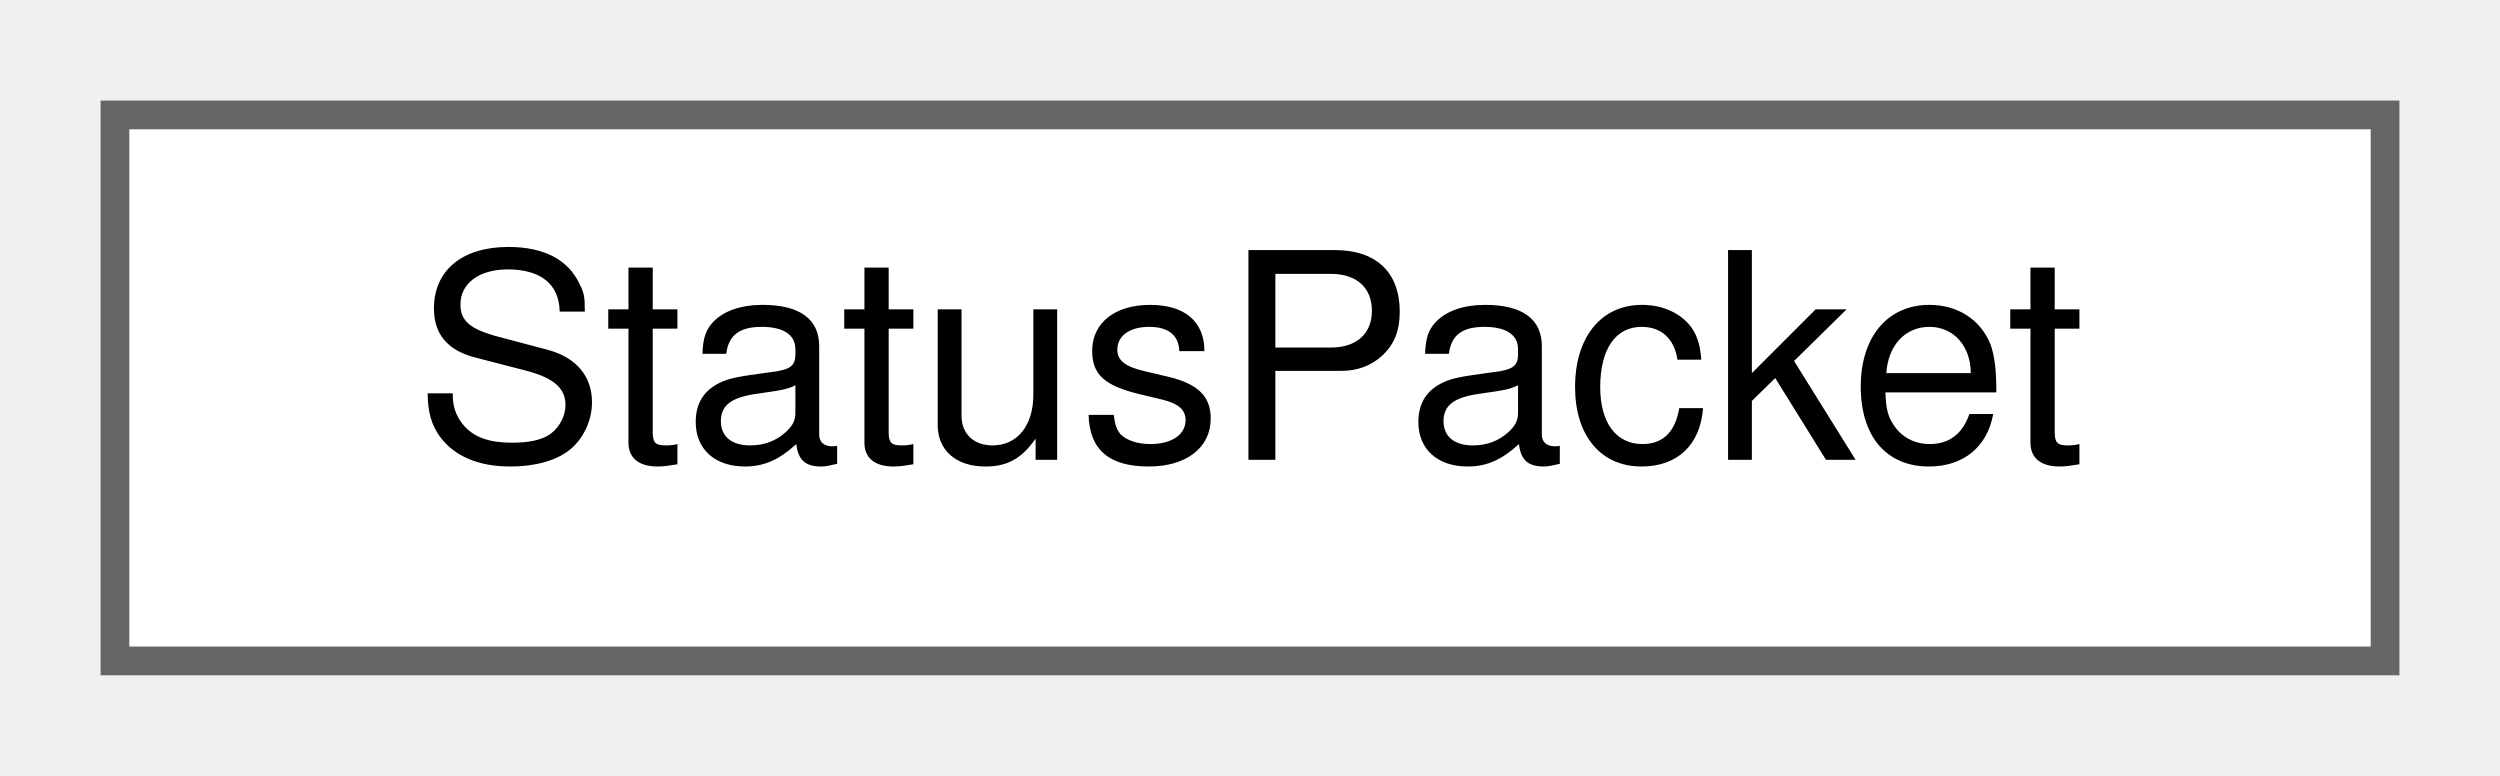
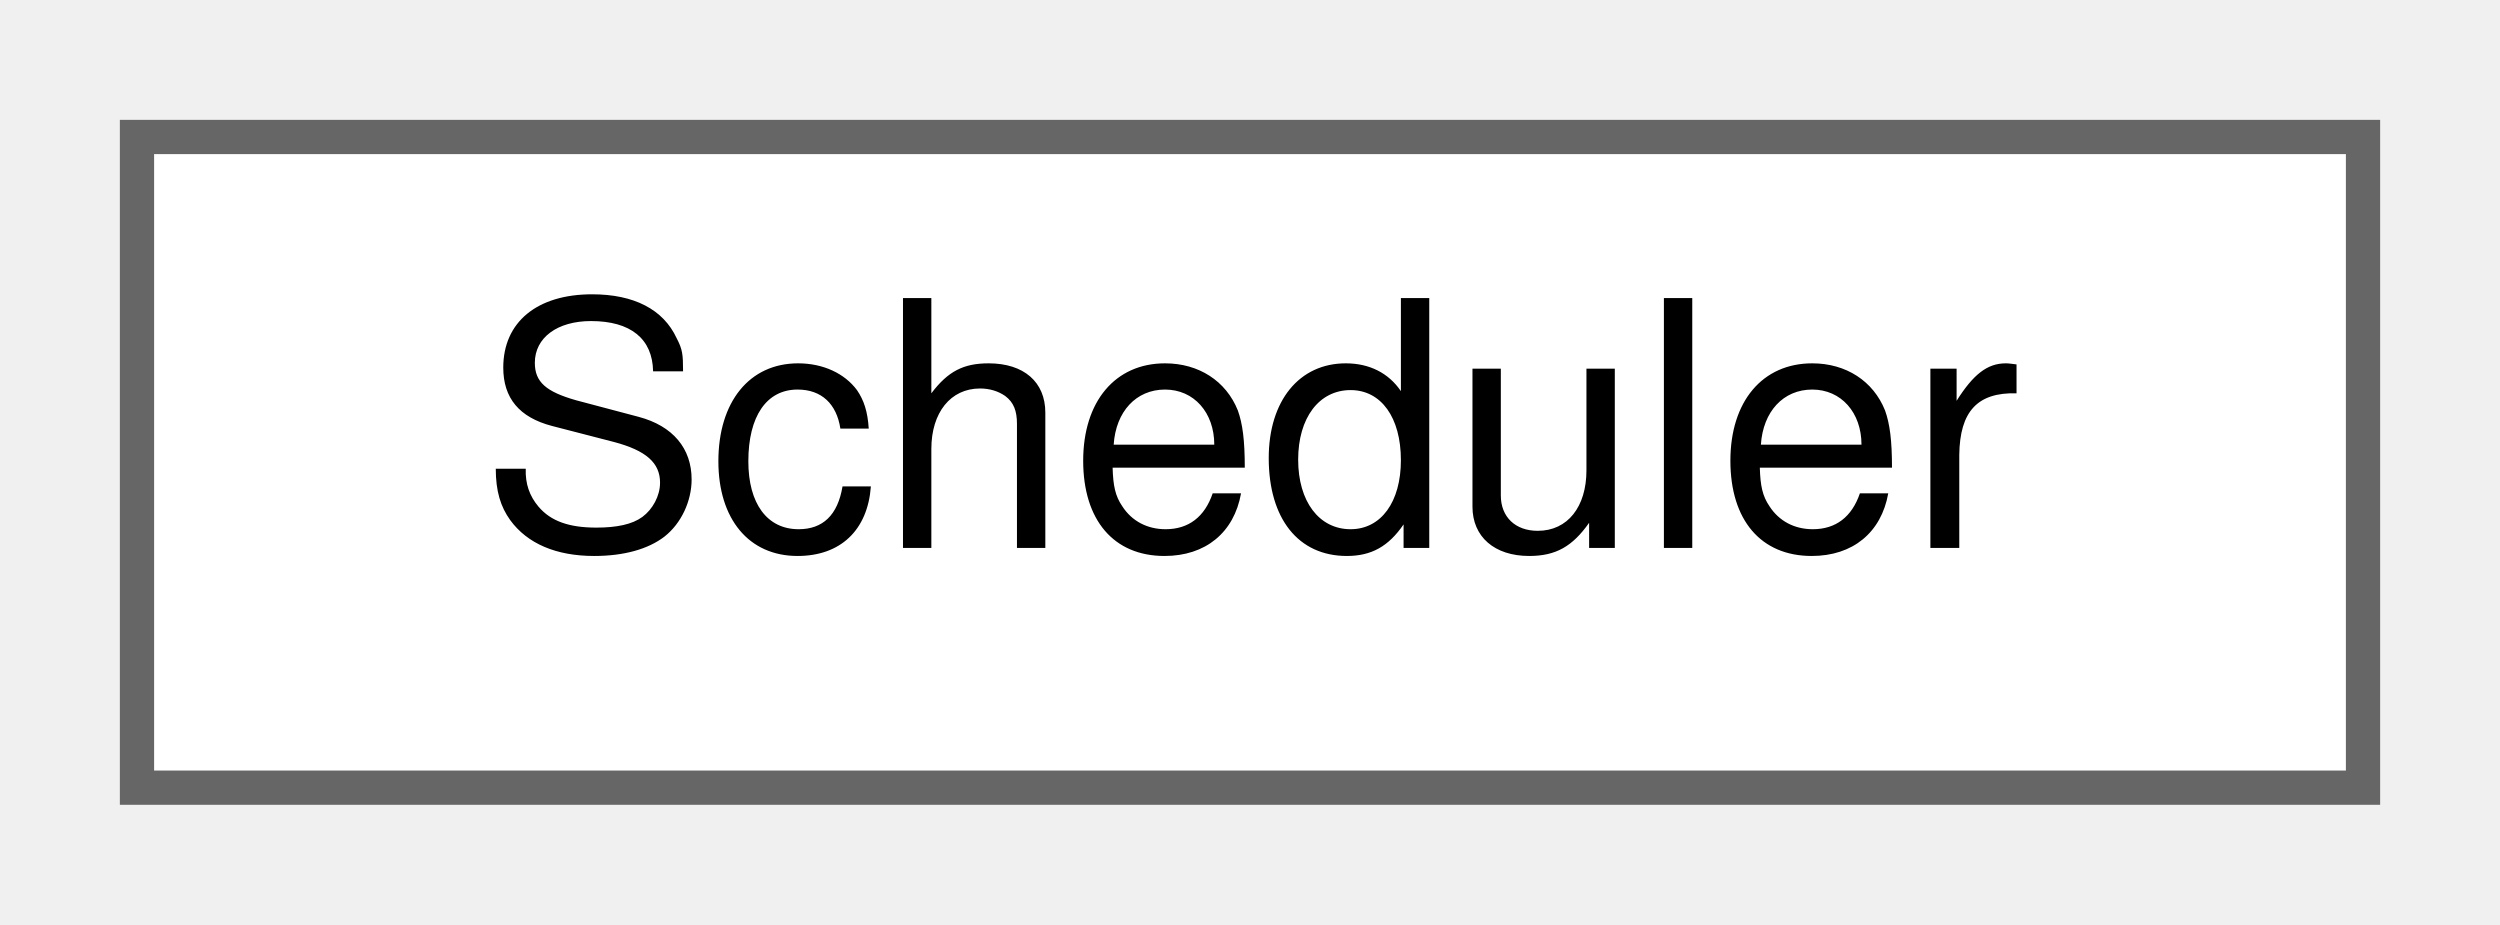
- <svg xmlns="http://www.w3.org/2000/svg" xmlns:xlink="http://www.w3.org/1999/xlink" width="87pt" height="27pt" viewBox="0.00 0.00 87.00 27.00">
+ <svg xmlns="http://www.w3.org/2000/svg" xmlns:xlink="http://www.w3.org/1999/xlink" width="73pt" height="27pt" viewBox="0.00 0.00 73.00 27.00">
  <g id="graph0" class="graph" transform="scale(1 1) rotate(0) translate(4 23)">
    <g id="Node000000" class="node">
      <g id="a_Node000000">
-         <a xlink:href="structStatusPacket.html" target="_top" xlink:title="Represents a status update packet containing sensor and motor data.">
-           <polygon fill="white" stroke="#666666" points="79,-19 0,-19 0,0 79,0 79,-19" />
-           <text text-anchor="middle" x="39.5" y="-7" font-family="Helvetica,sans-Serif" font-size="10.00">StatusPacket</text>
+         <a xlink:href="classScheduler.html" target="_top" xlink:title=" ">
+           <polygon fill="white" stroke="#666666" points="65,-19 0,-19 0,0 65,0 65,-19" />
+           <text text-anchor="middle" x="32.5" y="-7" font-family="Helvetica,sans-Serif" font-size="10.00">Scheduler</text>
        </a>
      </g>
    </g>
  </g>
</svg>
